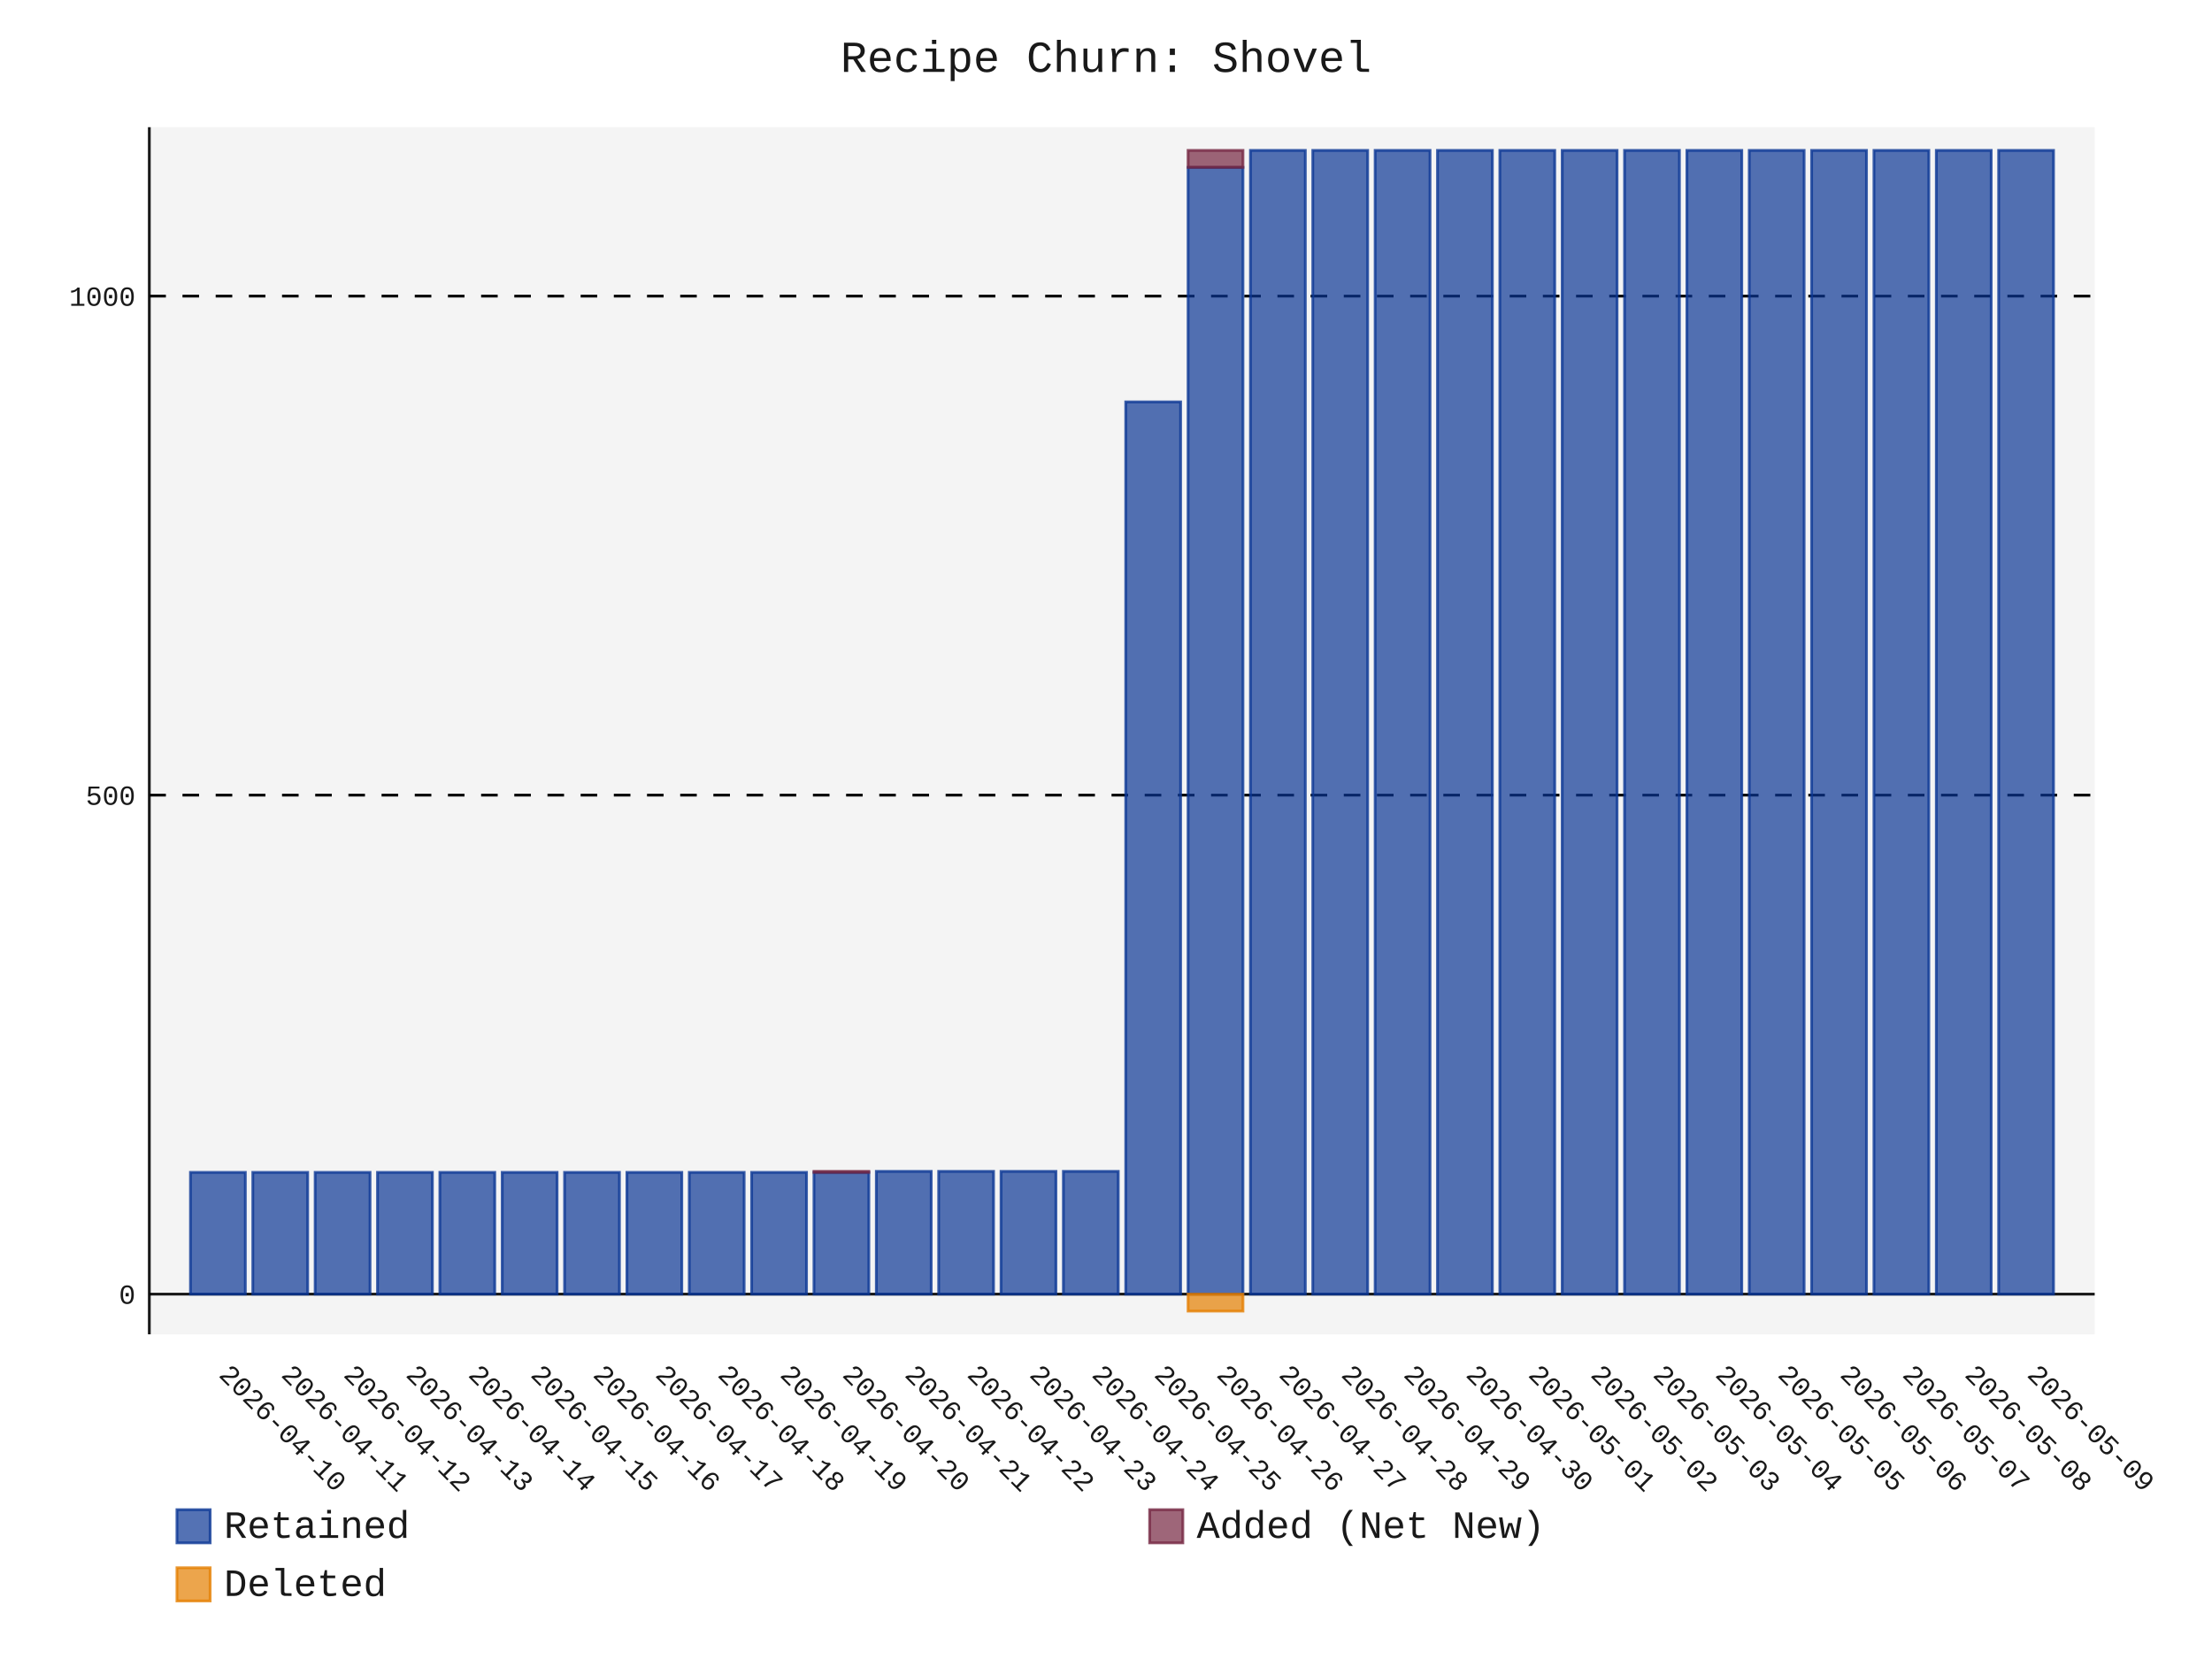
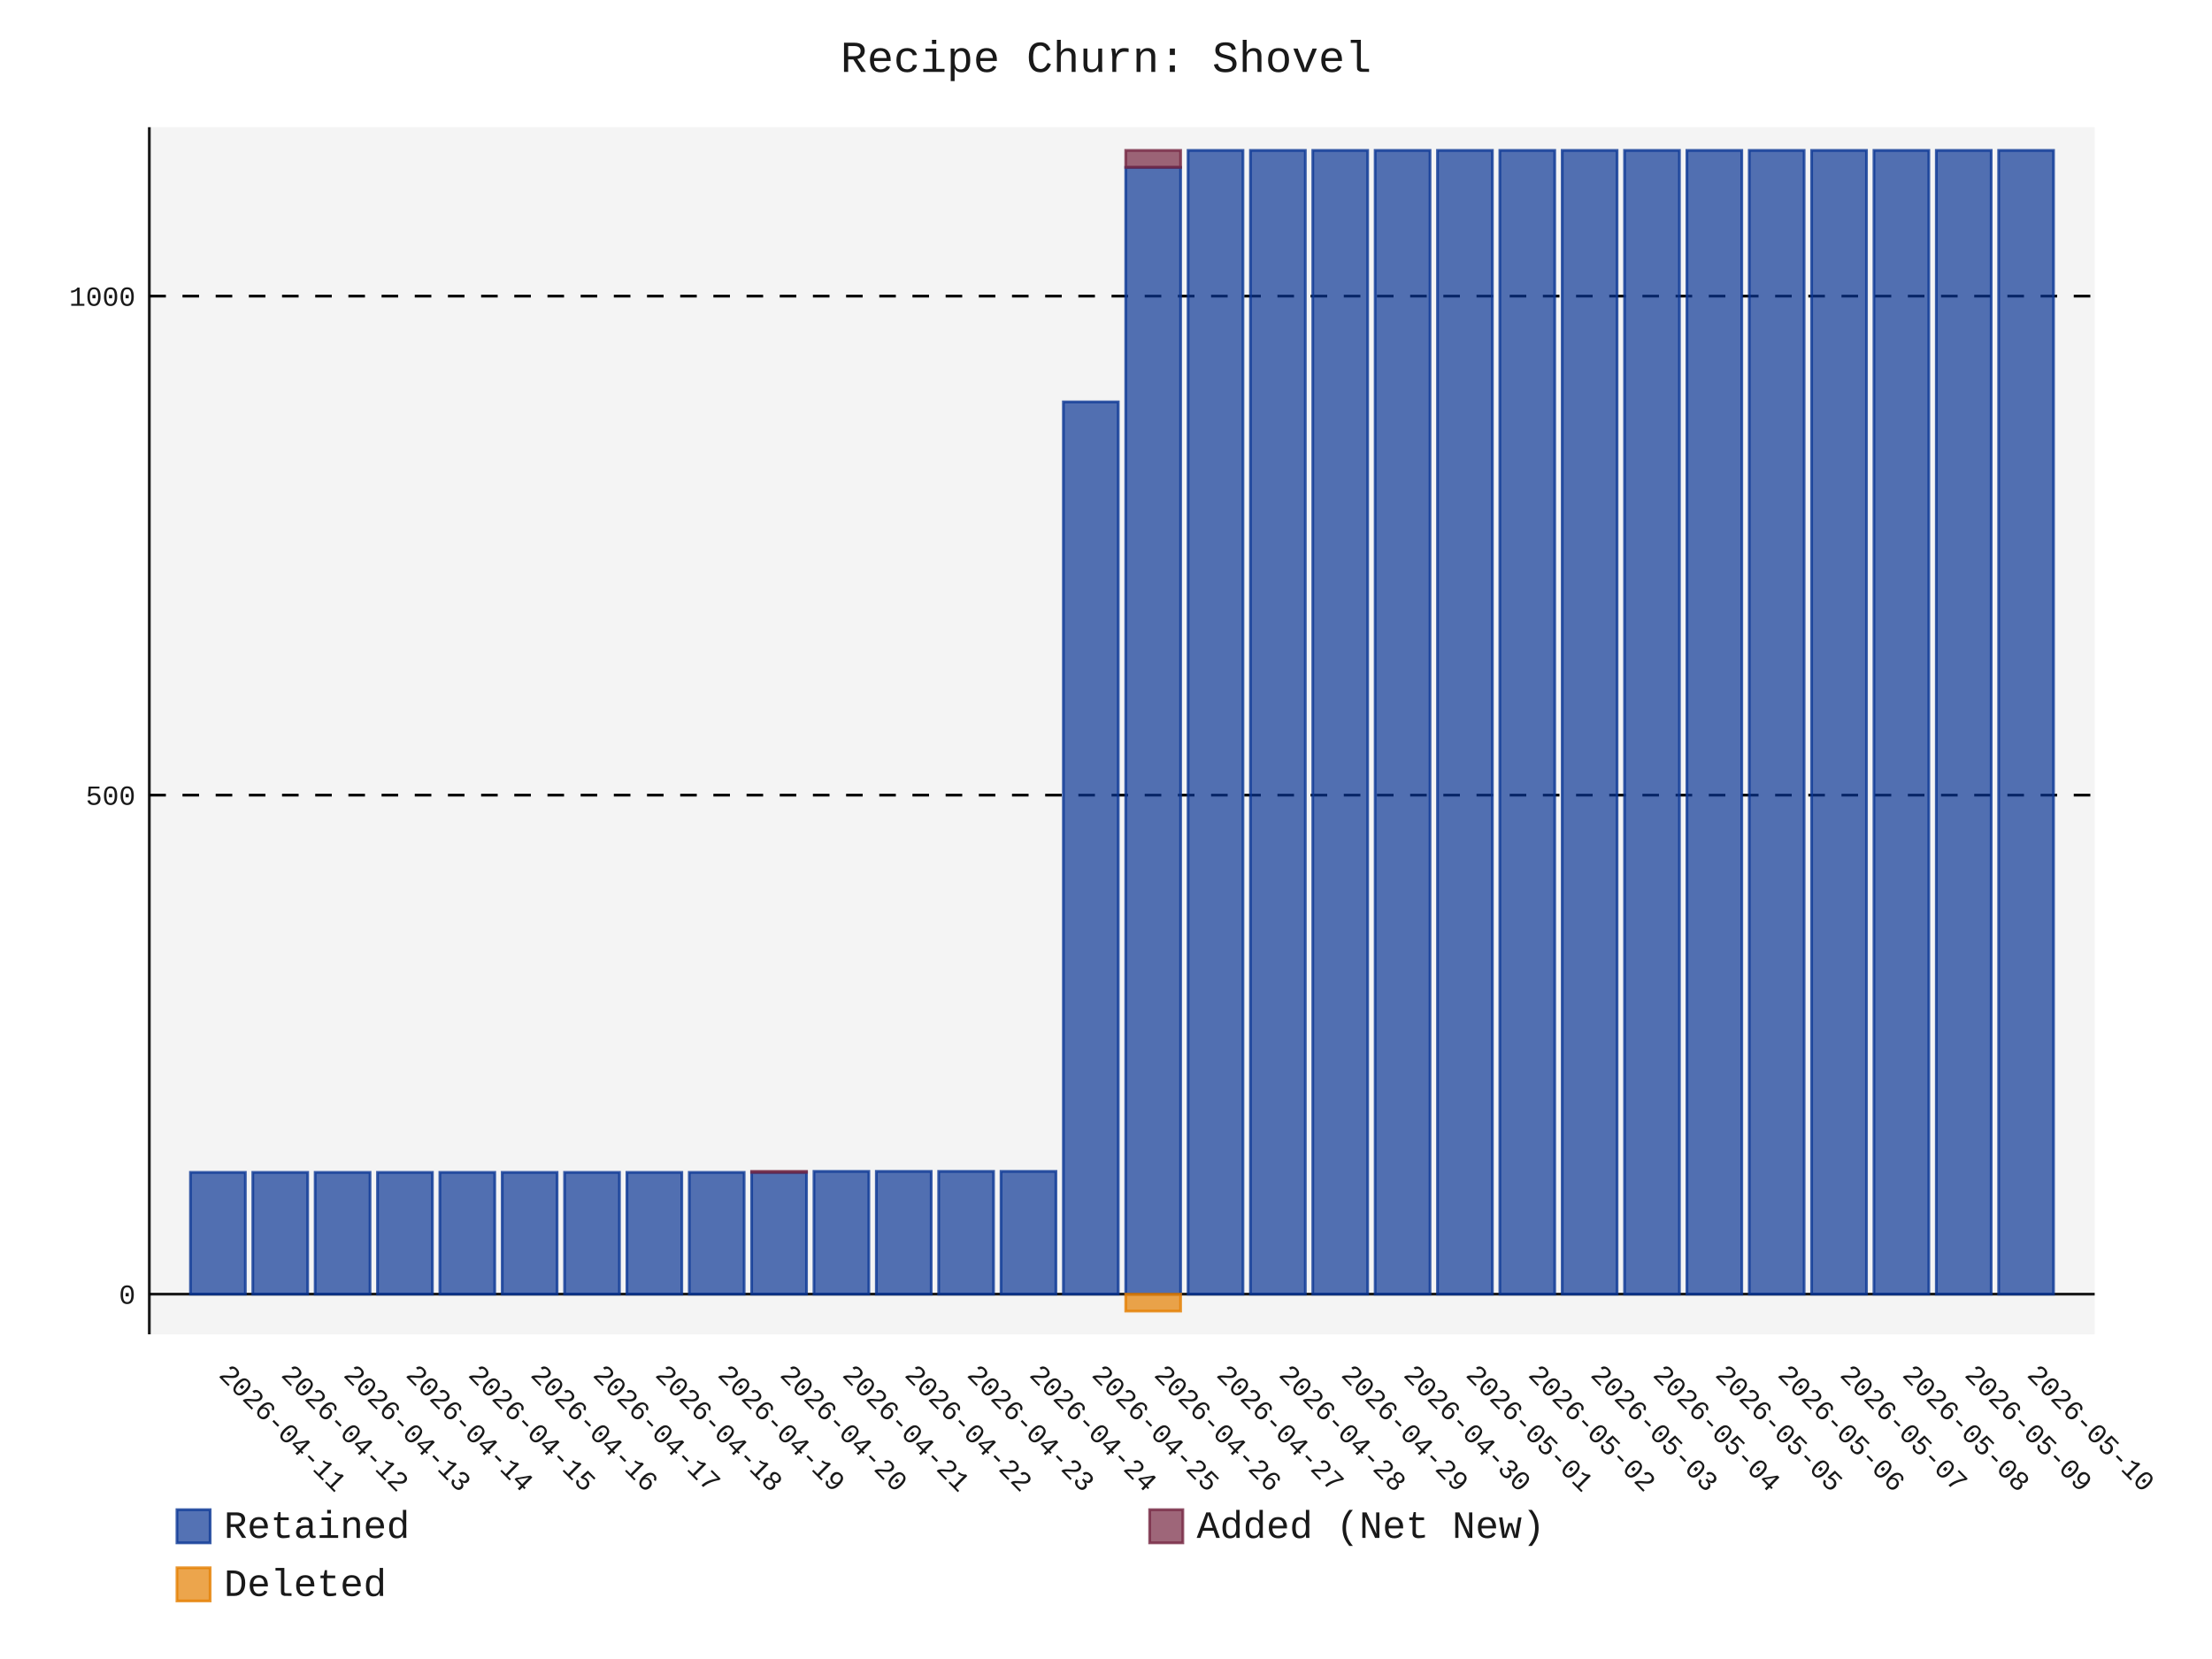
- <svg xmlns="http://www.w3.org/2000/svg" id="chart-bb827952-618d-4c9f-aaf7-d4722123cf32" class="pygal-chart" viewBox="0 0 800 600">
+ <svg xmlns="http://www.w3.org/2000/svg" id="chart-fcb46d63-51c8-44ca-84e9-166e6329cd29" class="pygal-chart" viewBox="0 0 800 600">
  <defs>
-     <style type="text/css">#chart-bb827952-618d-4c9f-aaf7-d4722123cf32{-webkit-user-select:none;-webkit-font-smoothing:antialiased;font-family:Consolas,"Liberation Mono",Menlo,Courier,monospace}#chart-bb827952-618d-4c9f-aaf7-d4722123cf32 .title{font-family:Consolas,"Liberation Mono",Menlo,Courier,monospace;font-size:16px}#chart-bb827952-618d-4c9f-aaf7-d4722123cf32 .legends .legend text{font-family:Consolas,"Liberation Mono",Menlo,Courier,monospace;font-size:14px}#chart-bb827952-618d-4c9f-aaf7-d4722123cf32 .axis text{font-family:Consolas,"Liberation Mono",Menlo,Courier,monospace;font-size:10px}#chart-bb827952-618d-4c9f-aaf7-d4722123cf32 .axis text.major{font-family:Consolas,"Liberation Mono",Menlo,Courier,monospace;font-size:10px}#chart-bb827952-618d-4c9f-aaf7-d4722123cf32 .text-overlay text.value{font-family:Consolas,"Liberation Mono",Menlo,Courier,monospace;font-size:16px}#chart-bb827952-618d-4c9f-aaf7-d4722123cf32 .text-overlay text.label{font-family:Consolas,"Liberation Mono",Menlo,Courier,monospace;font-size:10px}#chart-bb827952-618d-4c9f-aaf7-d4722123cf32 .tooltip{font-family:Consolas,"Liberation Mono",Menlo,Courier,monospace;font-size:14px}#chart-bb827952-618d-4c9f-aaf7-d4722123cf32 text.no_data{font-family:Consolas,"Liberation Mono",Menlo,Courier,monospace;font-size:64px}
- #chart-bb827952-618d-4c9f-aaf7-d4722123cf32{background-color:transparent}#chart-bb827952-618d-4c9f-aaf7-d4722123cf32 path,#chart-bb827952-618d-4c9f-aaf7-d4722123cf32 line,#chart-bb827952-618d-4c9f-aaf7-d4722123cf32 rect,#chart-bb827952-618d-4c9f-aaf7-d4722123cf32 circle{-webkit-transition:150ms;-moz-transition:150ms;transition:150ms}#chart-bb827952-618d-4c9f-aaf7-d4722123cf32 .graph &gt; .background{fill:transparent}#chart-bb827952-618d-4c9f-aaf7-d4722123cf32 .plot &gt; .background{fill:rgba(240,240,240,0.7)}#chart-bb827952-618d-4c9f-aaf7-d4722123cf32 .graph{fill:rgba(0,0,0,0.9)}#chart-bb827952-618d-4c9f-aaf7-d4722123cf32 text.no_data{fill:rgba(0,0,0,0.9)}#chart-bb827952-618d-4c9f-aaf7-d4722123cf32 .title{fill:rgba(0,0,0,0.9)}#chart-bb827952-618d-4c9f-aaf7-d4722123cf32 .legends .legend text{fill:rgba(0,0,0,0.9)}#chart-bb827952-618d-4c9f-aaf7-d4722123cf32 .legends .legend:hover text{fill:rgba(0,0,0,0.9)}#chart-bb827952-618d-4c9f-aaf7-d4722123cf32 .axis .line{stroke:rgba(0,0,0,0.9)}#chart-bb827952-618d-4c9f-aaf7-d4722123cf32 .axis .guide.line{stroke:rgba(0,0,0,0.5)}#chart-bb827952-618d-4c9f-aaf7-d4722123cf32 .axis .major.line{stroke:rgba(0,0,0,0.9)}#chart-bb827952-618d-4c9f-aaf7-d4722123cf32 .axis text.major{fill:rgba(0,0,0,0.9)}#chart-bb827952-618d-4c9f-aaf7-d4722123cf32 .axis.y .guides:hover .guide.line,#chart-bb827952-618d-4c9f-aaf7-d4722123cf32 .line-graph .axis.x .guides:hover .guide.line,#chart-bb827952-618d-4c9f-aaf7-d4722123cf32 .stackedline-graph .axis.x .guides:hover .guide.line,#chart-bb827952-618d-4c9f-aaf7-d4722123cf32 .xy-graph .axis.x .guides:hover .guide.line{stroke:rgba(0,0,0,0.9)}#chart-bb827952-618d-4c9f-aaf7-d4722123cf32 .axis .guides:hover text{fill:rgba(0,0,0,0.9)}#chart-bb827952-618d-4c9f-aaf7-d4722123cf32 .reactive{fill-opacity:.7;stroke-opacity:.8;stroke-width:1}#chart-bb827952-618d-4c9f-aaf7-d4722123cf32 .ci{stroke:rgba(0,0,0,0.9)}#chart-bb827952-618d-4c9f-aaf7-d4722123cf32 .reactive.active,#chart-bb827952-618d-4c9f-aaf7-d4722123cf32 .active .reactive{fill-opacity:.8;stroke-opacity:.9;stroke-width:4}#chart-bb827952-618d-4c9f-aaf7-d4722123cf32 .ci .reactive.active{stroke-width:1.5}#chart-bb827952-618d-4c9f-aaf7-d4722123cf32 .series text{fill:rgba(0,0,0,0.9)}#chart-bb827952-618d-4c9f-aaf7-d4722123cf32 .tooltip rect{fill:rgba(240,240,240,0.7);stroke:rgba(0,0,0,0.9);-webkit-transition:opacity 150ms;-moz-transition:opacity 150ms;transition:opacity 150ms}#chart-bb827952-618d-4c9f-aaf7-d4722123cf32 .tooltip .label{fill:rgba(0,0,0,0.9)}#chart-bb827952-618d-4c9f-aaf7-d4722123cf32 .tooltip .label{fill:rgba(0,0,0,0.9)}#chart-bb827952-618d-4c9f-aaf7-d4722123cf32 .tooltip .legend{font-size:.8em;fill:rgba(0,0,0,0.5)}#chart-bb827952-618d-4c9f-aaf7-d4722123cf32 .tooltip .x_label{font-size:.6em;fill:rgba(0,0,0,0.9)}#chart-bb827952-618d-4c9f-aaf7-d4722123cf32 .tooltip .xlink{font-size:.5em;text-decoration:underline}#chart-bb827952-618d-4c9f-aaf7-d4722123cf32 .tooltip .value{font-size:1.5em}#chart-bb827952-618d-4c9f-aaf7-d4722123cf32 .bound{font-size:.5em}#chart-bb827952-618d-4c9f-aaf7-d4722123cf32 .max-value{font-size:.75em;fill:rgba(0,0,0,0.5)}#chart-bb827952-618d-4c9f-aaf7-d4722123cf32 .map-element{fill:rgba(240,240,240,0.7);stroke:rgba(0,0,0,0.5) !important}#chart-bb827952-618d-4c9f-aaf7-d4722123cf32 .map-element .reactive{fill-opacity:inherit;stroke-opacity:inherit}#chart-bb827952-618d-4c9f-aaf7-d4722123cf32 .color-0,#chart-bb827952-618d-4c9f-aaf7-d4722123cf32 .color-0 a:visited{stroke:rgb(12,55,149);fill:rgb(12,55,149)}#chart-bb827952-618d-4c9f-aaf7-d4722123cf32 .color-1,#chart-bb827952-618d-4c9f-aaf7-d4722123cf32 .color-1 a:visited{stroke:rgb(117,38,65);fill:rgb(117,38,65)}#chart-bb827952-618d-4c9f-aaf7-d4722123cf32 .color-2,#chart-bb827952-618d-4c9f-aaf7-d4722123cf32 .color-2 a:visited{stroke:rgb(228,127,0);fill:rgb(228,127,0)}#chart-bb827952-618d-4c9f-aaf7-d4722123cf32 .text-overlay .color-0 text{fill:black}#chart-bb827952-618d-4c9f-aaf7-d4722123cf32 .text-overlay .color-1 text{fill:black}#chart-bb827952-618d-4c9f-aaf7-d4722123cf32 .text-overlay .color-2 text{fill:black}
- #chart-bb827952-618d-4c9f-aaf7-d4722123cf32 text.no_data{text-anchor:middle}#chart-bb827952-618d-4c9f-aaf7-d4722123cf32 .guide.line{fill:none}#chart-bb827952-618d-4c9f-aaf7-d4722123cf32 .centered{text-anchor:middle}#chart-bb827952-618d-4c9f-aaf7-d4722123cf32 .title{text-anchor:middle}#chart-bb827952-618d-4c9f-aaf7-d4722123cf32 .legends .legend text{fill-opacity:1}#chart-bb827952-618d-4c9f-aaf7-d4722123cf32 .axis.x text{text-anchor:middle}#chart-bb827952-618d-4c9f-aaf7-d4722123cf32 .axis.x:not(.web) text[transform]{text-anchor:start}#chart-bb827952-618d-4c9f-aaf7-d4722123cf32 .axis.x:not(.web) text[transform].backwards{text-anchor:end}#chart-bb827952-618d-4c9f-aaf7-d4722123cf32 .axis.y text{text-anchor:end}#chart-bb827952-618d-4c9f-aaf7-d4722123cf32 .axis.y text[transform].backwards{text-anchor:start}#chart-bb827952-618d-4c9f-aaf7-d4722123cf32 .axis.y2 text{text-anchor:start}#chart-bb827952-618d-4c9f-aaf7-d4722123cf32 .axis.y2 text[transform].backwards{text-anchor:end}#chart-bb827952-618d-4c9f-aaf7-d4722123cf32 .axis .guide.line{stroke-dasharray:4,4;stroke:black}#chart-bb827952-618d-4c9f-aaf7-d4722123cf32 .axis .major.guide.line{stroke-dasharray:6,6;stroke:black}#chart-bb827952-618d-4c9f-aaf7-d4722123cf32 .horizontal .axis.y .guide.line,#chart-bb827952-618d-4c9f-aaf7-d4722123cf32 .horizontal .axis.y2 .guide.line,#chart-bb827952-618d-4c9f-aaf7-d4722123cf32 .vertical .axis.x .guide.line{opacity:0}#chart-bb827952-618d-4c9f-aaf7-d4722123cf32 .horizontal .axis.always_show .guide.line,#chart-bb827952-618d-4c9f-aaf7-d4722123cf32 .vertical .axis.always_show .guide.line{opacity:1 !important}#chart-bb827952-618d-4c9f-aaf7-d4722123cf32 .axis.y .guides:hover .guide.line,#chart-bb827952-618d-4c9f-aaf7-d4722123cf32 .axis.y2 .guides:hover .guide.line,#chart-bb827952-618d-4c9f-aaf7-d4722123cf32 .axis.x .guides:hover .guide.line{opacity:1}#chart-bb827952-618d-4c9f-aaf7-d4722123cf32 .axis .guides:hover text{opacity:1}#chart-bb827952-618d-4c9f-aaf7-d4722123cf32 .nofill{fill:none}#chart-bb827952-618d-4c9f-aaf7-d4722123cf32 .subtle-fill{fill-opacity:.2}#chart-bb827952-618d-4c9f-aaf7-d4722123cf32 .dot{stroke-width:1px;fill-opacity:1;stroke-opacity:1}#chart-bb827952-618d-4c9f-aaf7-d4722123cf32 .dot.active{stroke-width:5px}#chart-bb827952-618d-4c9f-aaf7-d4722123cf32 .dot.negative{fill:transparent}#chart-bb827952-618d-4c9f-aaf7-d4722123cf32 text,#chart-bb827952-618d-4c9f-aaf7-d4722123cf32 tspan{stroke:none !important}#chart-bb827952-618d-4c9f-aaf7-d4722123cf32 .series text.active{opacity:1}#chart-bb827952-618d-4c9f-aaf7-d4722123cf32 .tooltip rect{fill-opacity:.95;stroke-width:.5}#chart-bb827952-618d-4c9f-aaf7-d4722123cf32 .tooltip text{fill-opacity:1}#chart-bb827952-618d-4c9f-aaf7-d4722123cf32 .showable{visibility:hidden}#chart-bb827952-618d-4c9f-aaf7-d4722123cf32 .showable.shown{visibility:visible}#chart-bb827952-618d-4c9f-aaf7-d4722123cf32 .gauge-background{fill:rgba(229,229,229,1);stroke:none}#chart-bb827952-618d-4c9f-aaf7-d4722123cf32 .bg-lines{stroke:transparent;stroke-width:2px}</style>
+     <style type="text/css">#chart-fcb46d63-51c8-44ca-84e9-166e6329cd29{-webkit-user-select:none;-webkit-font-smoothing:antialiased;font-family:Consolas,"Liberation Mono",Menlo,Courier,monospace}#chart-fcb46d63-51c8-44ca-84e9-166e6329cd29 .title{font-family:Consolas,"Liberation Mono",Menlo,Courier,monospace;font-size:16px}#chart-fcb46d63-51c8-44ca-84e9-166e6329cd29 .legends .legend text{font-family:Consolas,"Liberation Mono",Menlo,Courier,monospace;font-size:14px}#chart-fcb46d63-51c8-44ca-84e9-166e6329cd29 .axis text{font-family:Consolas,"Liberation Mono",Menlo,Courier,monospace;font-size:10px}#chart-fcb46d63-51c8-44ca-84e9-166e6329cd29 .axis text.major{font-family:Consolas,"Liberation Mono",Menlo,Courier,monospace;font-size:10px}#chart-fcb46d63-51c8-44ca-84e9-166e6329cd29 .text-overlay text.value{font-family:Consolas,"Liberation Mono",Menlo,Courier,monospace;font-size:16px}#chart-fcb46d63-51c8-44ca-84e9-166e6329cd29 .text-overlay text.label{font-family:Consolas,"Liberation Mono",Menlo,Courier,monospace;font-size:10px}#chart-fcb46d63-51c8-44ca-84e9-166e6329cd29 .tooltip{font-family:Consolas,"Liberation Mono",Menlo,Courier,monospace;font-size:14px}#chart-fcb46d63-51c8-44ca-84e9-166e6329cd29 text.no_data{font-family:Consolas,"Liberation Mono",Menlo,Courier,monospace;font-size:64px}
+ #chart-fcb46d63-51c8-44ca-84e9-166e6329cd29{background-color:transparent}#chart-fcb46d63-51c8-44ca-84e9-166e6329cd29 path,#chart-fcb46d63-51c8-44ca-84e9-166e6329cd29 line,#chart-fcb46d63-51c8-44ca-84e9-166e6329cd29 rect,#chart-fcb46d63-51c8-44ca-84e9-166e6329cd29 circle{-webkit-transition:150ms;-moz-transition:150ms;transition:150ms}#chart-fcb46d63-51c8-44ca-84e9-166e6329cd29 .graph &gt; .background{fill:transparent}#chart-fcb46d63-51c8-44ca-84e9-166e6329cd29 .plot &gt; .background{fill:rgba(240,240,240,0.7)}#chart-fcb46d63-51c8-44ca-84e9-166e6329cd29 .graph{fill:rgba(0,0,0,0.9)}#chart-fcb46d63-51c8-44ca-84e9-166e6329cd29 text.no_data{fill:rgba(0,0,0,0.9)}#chart-fcb46d63-51c8-44ca-84e9-166e6329cd29 .title{fill:rgba(0,0,0,0.9)}#chart-fcb46d63-51c8-44ca-84e9-166e6329cd29 .legends .legend text{fill:rgba(0,0,0,0.9)}#chart-fcb46d63-51c8-44ca-84e9-166e6329cd29 .legends .legend:hover text{fill:rgba(0,0,0,0.9)}#chart-fcb46d63-51c8-44ca-84e9-166e6329cd29 .axis .line{stroke:rgba(0,0,0,0.9)}#chart-fcb46d63-51c8-44ca-84e9-166e6329cd29 .axis .guide.line{stroke:rgba(0,0,0,0.5)}#chart-fcb46d63-51c8-44ca-84e9-166e6329cd29 .axis .major.line{stroke:rgba(0,0,0,0.9)}#chart-fcb46d63-51c8-44ca-84e9-166e6329cd29 .axis text.major{fill:rgba(0,0,0,0.9)}#chart-fcb46d63-51c8-44ca-84e9-166e6329cd29 .axis.y .guides:hover .guide.line,#chart-fcb46d63-51c8-44ca-84e9-166e6329cd29 .line-graph .axis.x .guides:hover .guide.line,#chart-fcb46d63-51c8-44ca-84e9-166e6329cd29 .stackedline-graph .axis.x .guides:hover .guide.line,#chart-fcb46d63-51c8-44ca-84e9-166e6329cd29 .xy-graph .axis.x .guides:hover .guide.line{stroke:rgba(0,0,0,0.9)}#chart-fcb46d63-51c8-44ca-84e9-166e6329cd29 .axis .guides:hover text{fill:rgba(0,0,0,0.9)}#chart-fcb46d63-51c8-44ca-84e9-166e6329cd29 .reactive{fill-opacity:.7;stroke-opacity:.8;stroke-width:1}#chart-fcb46d63-51c8-44ca-84e9-166e6329cd29 .ci{stroke:rgba(0,0,0,0.9)}#chart-fcb46d63-51c8-44ca-84e9-166e6329cd29 .reactive.active,#chart-fcb46d63-51c8-44ca-84e9-166e6329cd29 .active .reactive{fill-opacity:.8;stroke-opacity:.9;stroke-width:4}#chart-fcb46d63-51c8-44ca-84e9-166e6329cd29 .ci .reactive.active{stroke-width:1.5}#chart-fcb46d63-51c8-44ca-84e9-166e6329cd29 .series text{fill:rgba(0,0,0,0.9)}#chart-fcb46d63-51c8-44ca-84e9-166e6329cd29 .tooltip rect{fill:rgba(240,240,240,0.7);stroke:rgba(0,0,0,0.9);-webkit-transition:opacity 150ms;-moz-transition:opacity 150ms;transition:opacity 150ms}#chart-fcb46d63-51c8-44ca-84e9-166e6329cd29 .tooltip .label{fill:rgba(0,0,0,0.9)}#chart-fcb46d63-51c8-44ca-84e9-166e6329cd29 .tooltip .label{fill:rgba(0,0,0,0.9)}#chart-fcb46d63-51c8-44ca-84e9-166e6329cd29 .tooltip .legend{font-size:.8em;fill:rgba(0,0,0,0.5)}#chart-fcb46d63-51c8-44ca-84e9-166e6329cd29 .tooltip .x_label{font-size:.6em;fill:rgba(0,0,0,0.9)}#chart-fcb46d63-51c8-44ca-84e9-166e6329cd29 .tooltip .xlink{font-size:.5em;text-decoration:underline}#chart-fcb46d63-51c8-44ca-84e9-166e6329cd29 .tooltip .value{font-size:1.5em}#chart-fcb46d63-51c8-44ca-84e9-166e6329cd29 .bound{font-size:.5em}#chart-fcb46d63-51c8-44ca-84e9-166e6329cd29 .max-value{font-size:.75em;fill:rgba(0,0,0,0.5)}#chart-fcb46d63-51c8-44ca-84e9-166e6329cd29 .map-element{fill:rgba(240,240,240,0.7);stroke:rgba(0,0,0,0.5) !important}#chart-fcb46d63-51c8-44ca-84e9-166e6329cd29 .map-element .reactive{fill-opacity:inherit;stroke-opacity:inherit}#chart-fcb46d63-51c8-44ca-84e9-166e6329cd29 .color-0,#chart-fcb46d63-51c8-44ca-84e9-166e6329cd29 .color-0 a:visited{stroke:rgb(12,55,149);fill:rgb(12,55,149)}#chart-fcb46d63-51c8-44ca-84e9-166e6329cd29 .color-1,#chart-fcb46d63-51c8-44ca-84e9-166e6329cd29 .color-1 a:visited{stroke:rgb(117,38,65);fill:rgb(117,38,65)}#chart-fcb46d63-51c8-44ca-84e9-166e6329cd29 .color-2,#chart-fcb46d63-51c8-44ca-84e9-166e6329cd29 .color-2 a:visited{stroke:rgb(228,127,0);fill:rgb(228,127,0)}#chart-fcb46d63-51c8-44ca-84e9-166e6329cd29 .text-overlay .color-0 text{fill:black}#chart-fcb46d63-51c8-44ca-84e9-166e6329cd29 .text-overlay .color-1 text{fill:black}#chart-fcb46d63-51c8-44ca-84e9-166e6329cd29 .text-overlay .color-2 text{fill:black}
+ #chart-fcb46d63-51c8-44ca-84e9-166e6329cd29 text.no_data{text-anchor:middle}#chart-fcb46d63-51c8-44ca-84e9-166e6329cd29 .guide.line{fill:none}#chart-fcb46d63-51c8-44ca-84e9-166e6329cd29 .centered{text-anchor:middle}#chart-fcb46d63-51c8-44ca-84e9-166e6329cd29 .title{text-anchor:middle}#chart-fcb46d63-51c8-44ca-84e9-166e6329cd29 .legends .legend text{fill-opacity:1}#chart-fcb46d63-51c8-44ca-84e9-166e6329cd29 .axis.x text{text-anchor:middle}#chart-fcb46d63-51c8-44ca-84e9-166e6329cd29 .axis.x:not(.web) text[transform]{text-anchor:start}#chart-fcb46d63-51c8-44ca-84e9-166e6329cd29 .axis.x:not(.web) text[transform].backwards{text-anchor:end}#chart-fcb46d63-51c8-44ca-84e9-166e6329cd29 .axis.y text{text-anchor:end}#chart-fcb46d63-51c8-44ca-84e9-166e6329cd29 .axis.y text[transform].backwards{text-anchor:start}#chart-fcb46d63-51c8-44ca-84e9-166e6329cd29 .axis.y2 text{text-anchor:start}#chart-fcb46d63-51c8-44ca-84e9-166e6329cd29 .axis.y2 text[transform].backwards{text-anchor:end}#chart-fcb46d63-51c8-44ca-84e9-166e6329cd29 .axis .guide.line{stroke-dasharray:4,4;stroke:black}#chart-fcb46d63-51c8-44ca-84e9-166e6329cd29 .axis .major.guide.line{stroke-dasharray:6,6;stroke:black}#chart-fcb46d63-51c8-44ca-84e9-166e6329cd29 .horizontal .axis.y .guide.line,#chart-fcb46d63-51c8-44ca-84e9-166e6329cd29 .horizontal .axis.y2 .guide.line,#chart-fcb46d63-51c8-44ca-84e9-166e6329cd29 .vertical .axis.x .guide.line{opacity:0}#chart-fcb46d63-51c8-44ca-84e9-166e6329cd29 .horizontal .axis.always_show .guide.line,#chart-fcb46d63-51c8-44ca-84e9-166e6329cd29 .vertical .axis.always_show .guide.line{opacity:1 !important}#chart-fcb46d63-51c8-44ca-84e9-166e6329cd29 .axis.y .guides:hover .guide.line,#chart-fcb46d63-51c8-44ca-84e9-166e6329cd29 .axis.y2 .guides:hover .guide.line,#chart-fcb46d63-51c8-44ca-84e9-166e6329cd29 .axis.x .guides:hover .guide.line{opacity:1}#chart-fcb46d63-51c8-44ca-84e9-166e6329cd29 .axis .guides:hover text{opacity:1}#chart-fcb46d63-51c8-44ca-84e9-166e6329cd29 .nofill{fill:none}#chart-fcb46d63-51c8-44ca-84e9-166e6329cd29 .subtle-fill{fill-opacity:.2}#chart-fcb46d63-51c8-44ca-84e9-166e6329cd29 .dot{stroke-width:1px;fill-opacity:1;stroke-opacity:1}#chart-fcb46d63-51c8-44ca-84e9-166e6329cd29 .dot.active{stroke-width:5px}#chart-fcb46d63-51c8-44ca-84e9-166e6329cd29 .dot.negative{fill:transparent}#chart-fcb46d63-51c8-44ca-84e9-166e6329cd29 text,#chart-fcb46d63-51c8-44ca-84e9-166e6329cd29 tspan{stroke:none !important}#chart-fcb46d63-51c8-44ca-84e9-166e6329cd29 .series text.active{opacity:1}#chart-fcb46d63-51c8-44ca-84e9-166e6329cd29 .tooltip rect{fill-opacity:.95;stroke-width:.5}#chart-fcb46d63-51c8-44ca-84e9-166e6329cd29 .tooltip text{fill-opacity:1}#chart-fcb46d63-51c8-44ca-84e9-166e6329cd29 .showable{visibility:hidden}#chart-fcb46d63-51c8-44ca-84e9-166e6329cd29 .showable.shown{visibility:visible}#chart-fcb46d63-51c8-44ca-84e9-166e6329cd29 .gauge-background{fill:rgba(229,229,229,1);stroke:none}#chart-fcb46d63-51c8-44ca-84e9-166e6329cd29 .bg-lines{stroke:transparent;stroke-width:2px}</style>
  </defs>
  <g class="graph stackedbar-graph vertical">
    <rect x="0" y="0" width="800" height="600" class="background" />
    <g transform="translate(54, 46)" class="plot">
      <rect x="0" y="0" width="703.574" height="436.574" class="background" />
      <g class="axis y always_show">
        <g class="guides">
          <path d="M0 422.042 h703.574" class="axis major line" />
          <text x="-5" y="425.542" class="major">0</text>
        </g>
        <g class="guides">
          <path d="M0 241.568 h703.574" class="major guide line" />
          <text x="-5" y="245.068" class="major">500</text>
        </g>
        <g class="guides">
          <path d="M0 61.094 h703.574" class="major guide line" />
          <text x="-5" y="64.594" class="major">1000</text>
        </g>
      </g>
      <g class="axis x">
        <path d="M0 0 v436.574" class="line" />
        <g class="guides">
          <path d="M24.805 0 v436.574" class="guide line" />
-           <text x="24.805" y="451.574" class="" transform="rotate(45 24.80548 451.5736)">2026-04-10</text>
+           <text x="24.805" y="451.574" class="" transform="rotate(45 24.80548 451.5736)">2026-04-11</text>
        </g>
        <g class="guides">
          <path d="M47.356 0 v436.574" class="guide line" />
-           <text x="47.356" y="451.574" class="" transform="rotate(45 47.35592 451.5736)">2026-04-11</text>
+           <text x="47.356" y="451.574" class="" transform="rotate(45 47.35592 451.5736)">2026-04-12</text>
        </g>
        <g class="guides">
          <path d="M69.906 0 v436.574" class="guide line" />
-           <text x="69.906" y="451.574" class="" transform="rotate(45 69.90635 451.5736)">2026-04-12</text>
+           <text x="69.906" y="451.574" class="" transform="rotate(45 69.90635 451.5736)">2026-04-13</text>
        </g>
        <g class="guides">
          <path d="M92.457 0 v436.574" class="guide line" />
-           <text x="92.457" y="451.574" class="" transform="rotate(45 92.45679 451.5736)">2026-04-13</text>
+           <text x="92.457" y="451.574" class="" transform="rotate(45 92.45679 451.5736)">2026-04-14</text>
        </g>
        <g class="guides">
          <path d="M115.007 0 v436.574" class="guide line" />
-           <text x="115.007" y="451.574" class="" transform="rotate(45 115.0072 451.5736)">2026-04-14</text>
+           <text x="115.007" y="451.574" class="" transform="rotate(45 115.0072 451.5736)">2026-04-15</text>
        </g>
        <g class="guides">
          <path d="M137.558 0 v436.574" class="guide line" />
-           <text x="137.558" y="451.574" class="" transform="rotate(45 137.5577 451.5736)">2026-04-15</text>
+           <text x="137.558" y="451.574" class="" transform="rotate(45 137.5577 451.5736)">2026-04-16</text>
        </g>
        <g class="guides">
          <path d="M160.108 0 v436.574" class="guide line" />
-           <text x="160.108" y="451.574" class="" transform="rotate(45 160.1081 451.5736)">2026-04-16</text>
+           <text x="160.108" y="451.574" class="" transform="rotate(45 160.1081 451.5736)">2026-04-17</text>
        </g>
        <g class="guides">
          <path d="M182.659 0 v436.574" class="guide line" />
-           <text x="182.659" y="451.574" class="" transform="rotate(45 182.6585 451.5736)">2026-04-17</text>
+           <text x="182.659" y="451.574" class="" transform="rotate(45 182.6585 451.5736)">2026-04-18</text>
        </g>
        <g class="guides">
          <path d="M205.209 0 v436.574" class="guide line" />
-           <text x="205.209" y="451.574" class="" transform="rotate(45 205.209 451.5736)">2026-04-18</text>
+           <text x="205.209" y="451.574" class="" transform="rotate(45 205.209 451.5736)">2026-04-19</text>
        </g>
        <g class="guides">
          <path d="M227.759 0 v436.574" class="guide line" />
-           <text x="227.759" y="451.574" class="" transform="rotate(45 227.7594 451.5736)">2026-04-19</text>
+           <text x="227.759" y="451.574" class="" transform="rotate(45 227.7594 451.5736)">2026-04-20</text>
        </g>
        <g class="guides">
          <path d="M250.31 0 v436.574" class="guide line" />
-           <text x="250.31" y="451.574" class="" transform="rotate(45 250.3098 451.5736)">2026-04-20</text>
+           <text x="250.31" y="451.574" class="" transform="rotate(45 250.3098 451.5736)">2026-04-21</text>
        </g>
        <g class="guides">
          <path d="M272.86 0 v436.574" class="guide line" />
-           <text x="272.86" y="451.574" class="" transform="rotate(45 272.8603 451.5736)">2026-04-21</text>
+           <text x="272.86" y="451.574" class="" transform="rotate(45 272.8603 451.5736)">2026-04-22</text>
        </g>
        <g class="guides">
          <path d="M295.411 0 v436.574" class="guide line" />
-           <text x="295.411" y="451.574" class="" transform="rotate(45 295.4107 451.5736)">2026-04-22</text>
+           <text x="295.411" y="451.574" class="" transform="rotate(45 295.4107 451.5736)">2026-04-23</text>
        </g>
        <g class="guides">
          <path d="M317.961 0 v436.574" class="guide line" />
-           <text x="317.961" y="451.574" class="" transform="rotate(45 317.9611 451.5736)">2026-04-23</text>
+           <text x="317.961" y="451.574" class="" transform="rotate(45 317.9611 451.5736)">2026-04-24</text>
        </g>
        <g class="guides">
          <path d="M340.512 0 v436.574" class="guide line" />
-           <text x="340.512" y="451.574" class="" transform="rotate(45 340.5116 451.5736)">2026-04-24</text>
+           <text x="340.512" y="451.574" class="" transform="rotate(45 340.5116 451.5736)">2026-04-25</text>
        </g>
        <g class="guides">
          <path d="M363.062 0 v436.574" class="guide line" />
-           <text x="363.062" y="451.574" class="" transform="rotate(45 363.062 451.5736)">2026-04-25</text>
+           <text x="363.062" y="451.574" class="" transform="rotate(45 363.062 451.5736)">2026-04-26</text>
        </g>
        <g class="guides">
          <path d="M385.612 0 v436.574" class="guide line" />
-           <text x="385.612" y="451.574" class="" transform="rotate(45 385.6125 451.5736)">2026-04-26</text>
+           <text x="385.612" y="451.574" class="" transform="rotate(45 385.6125 451.5736)">2026-04-27</text>
        </g>
        <g class="guides">
          <path d="M408.163 0 v436.574" class="guide line" />
-           <text x="408.163" y="451.574" class="" transform="rotate(45 408.1629 451.5736)">2026-04-27</text>
+           <text x="408.163" y="451.574" class="" transform="rotate(45 408.1629 451.5736)">2026-04-28</text>
        </g>
        <g class="guides">
          <path d="M430.713 0 v436.574" class="guide line" />
-           <text x="430.713" y="451.574" class="" transform="rotate(45 430.7133 451.5736)">2026-04-28</text>
+           <text x="430.713" y="451.574" class="" transform="rotate(45 430.7133 451.5736)">2026-04-29</text>
        </g>
        <g class="guides">
          <path d="M453.264 0 v436.574" class="guide line" />
-           <text x="453.264" y="451.574" class="" transform="rotate(45 453.2638 451.5736)">2026-04-29</text>
+           <text x="453.264" y="451.574" class="" transform="rotate(45 453.2638 451.5736)">2026-04-30</text>
        </g>
        <g class="guides">
          <path d="M475.814 0 v436.574" class="guide line" />
-           <text x="475.814" y="451.574" class="" transform="rotate(45 475.8142 451.5736)">2026-04-30</text>
+           <text x="475.814" y="451.574" class="" transform="rotate(45 475.8142 451.5736)">2026-05-01</text>
        </g>
        <g class="guides">
          <path d="M498.365 0 v436.574" class="guide line" />
-           <text x="498.365" y="451.574" class="" transform="rotate(45 498.3646 451.5736)">2026-05-01</text>
+           <text x="498.365" y="451.574" class="" transform="rotate(45 498.3646 451.5736)">2026-05-02</text>
        </g>
        <g class="guides">
          <path d="M520.915 0 v436.574" class="guide line" />
-           <text x="520.915" y="451.574" class="" transform="rotate(45 520.9151 451.5736)">2026-05-02</text>
+           <text x="520.915" y="451.574" class="" transform="rotate(45 520.9151 451.5736)">2026-05-03</text>
        </g>
        <g class="guides">
          <path d="M543.466 0 v436.574" class="guide line" />
-           <text x="543.465" y="451.574" class="" transform="rotate(45 543.4655 451.5736)">2026-05-03</text>
+           <text x="543.465" y="451.574" class="" transform="rotate(45 543.4655 451.5736)">2026-05-04</text>
        </g>
        <g class="guides">
          <path d="M566.016 0 v436.574" class="guide line" />
-           <text x="566.016" y="451.574" class="" transform="rotate(45 566.0159 451.5736)">2026-05-04</text>
+           <text x="566.016" y="451.574" class="" transform="rotate(45 566.0159 451.5736)">2026-05-05</text>
        </g>
        <g class="guides">
          <path d="M588.566 0 v436.574" class="guide line" />
-           <text x="588.566" y="451.574" class="" transform="rotate(45 588.5664 451.5736)">2026-05-05</text>
+           <text x="588.566" y="451.574" class="" transform="rotate(45 588.5664 451.5736)">2026-05-06</text>
        </g>
        <g class="guides">
          <path d="M611.117 0 v436.574" class="guide line" />
-           <text x="611.117" y="451.574" class="" transform="rotate(45 611.1168 451.5736)">2026-05-06</text>
+           <text x="611.117" y="451.574" class="" transform="rotate(45 611.1168 451.5736)">2026-05-07</text>
        </g>
        <g class="guides">
          <path d="M633.667 0 v436.574" class="guide line" />
-           <text x="633.667" y="451.574" class="" transform="rotate(45 633.6672 451.5736)">2026-05-07</text>
+           <text x="633.667" y="451.574" class="" transform="rotate(45 633.6672 451.5736)">2026-05-08</text>
        </g>
        <g class="guides">
          <path d="M656.218 0 v436.574" class="guide line" />
-           <text x="656.218" y="451.574" class="" transform="rotate(45 656.2177 451.5736)">2026-05-08</text>
+           <text x="656.218" y="451.574" class="" transform="rotate(45 656.2177 451.5736)">2026-05-09</text>
        </g>
        <g class="guides">
          <path d="M678.768 0 v436.574" class="guide line" />
-           <text x="678.768" y="451.574" class="" transform="rotate(45 678.7681 451.5736)">2026-05-09</text>
+           <text x="678.768" y="451.574" class="" transform="rotate(45 678.7681 451.5736)">2026-05-10</text>
        </g>
      </g>
      <g class="series serie-0 color-0">
        <g class="bars">
          <g class="bar">
            <rect x="14.883" y="378.006" rx="0" ry="0" width="19.844" height="44.036" class="rect reactive tooltip-trigger" />
          </g>
          <g class="bar">
            <rect x="37.434" y="378.006" rx="0" ry="0" width="19.844" height="44.036" class="rect reactive tooltip-trigger" />
          </g>
          <g class="bar">
            <rect x="59.984" y="378.006" rx="0" ry="0" width="19.844" height="44.036" class="rect reactive tooltip-trigger" />
          </g>
          <g class="bar">
            <rect x="82.535" y="378.006" rx="0" ry="0" width="19.844" height="44.036" class="rect reactive tooltip-trigger" />
          </g>
          <g class="bar">
            <rect x="105.085" y="378.006" rx="0" ry="0" width="19.844" height="44.036" class="rect reactive tooltip-trigger" />
          </g>
          <g class="bar">
            <rect x="127.635" y="378.006" rx="0" ry="0" width="19.844" height="44.036" class="rect reactive tooltip-trigger" />
          </g>
          <g class="bar">
            <rect x="150.186" y="378.006" rx="0" ry="0" width="19.844" height="44.036" class="rect reactive tooltip-trigger" />
          </g>
          <g class="bar">
            <rect x="172.736" y="378.006" rx="0" ry="0" width="19.844" height="44.036" class="rect reactive tooltip-trigger" />
          </g>
          <g class="bar">
            <rect x="195.287" y="378.006" rx="0" ry="0" width="19.844" height="44.036" class="rect reactive tooltip-trigger" />
          </g>
          <g class="bar">
            <rect x="217.837" y="378.006" rx="0" ry="0" width="19.844" height="44.036" class="rect reactive tooltip-trigger" />
          </g>
          <g class="bar">
-             <rect x="240.388" y="378.006" rx="0" ry="0" width="19.844" height="44.036" class="rect reactive tooltip-trigger" />
+             <rect x="240.388" y="377.645" rx="0" ry="0" width="19.844" height="44.397" class="rect reactive tooltip-trigger" />
          </g>
          <g class="bar">
            <rect x="262.938" y="377.645" rx="0" ry="0" width="19.844" height="44.397" class="rect reactive tooltip-trigger" />
          </g>
          <g class="bar">
            <rect x="285.489" y="377.645" rx="0" ry="0" width="19.844" height="44.397" class="rect reactive tooltip-trigger" />
          </g>
          <g class="bar">
            <rect x="308.039" y="377.645" rx="0" ry="0" width="19.844" height="44.397" class="rect reactive tooltip-trigger" />
          </g>
          <g class="bar">
-             <rect x="330.589" y="377.645" rx="0" ry="0" width="19.844" height="44.397" class="rect reactive tooltip-trigger" />
-           </g>
-           <g class="bar">
-             <rect x="353.14" y="99.354" rx="0" ry="0" width="19.844" height="322.687" class="rect reactive tooltip-trigger" />
-           </g>
-           <g class="bar">
-             <rect x="375.69" y="14.532" rx="0" ry="0" width="19.844" height="407.51" class="rect reactive tooltip-trigger" />
+             <rect x="330.589" y="99.354" rx="0" ry="0" width="19.844" height="322.687" class="rect reactive tooltip-trigger" />
+           </g>
+           <g class="bar">
+             <rect x="353.14" y="14.532" rx="0" ry="0" width="19.844" height="407.51" class="rect reactive tooltip-trigger" />
+           </g>
+           <g class="bar">
+             <rect x="375.69" y="8.396" rx="0" ry="0" width="19.844" height="413.646" class="rect reactive tooltip-trigger" />
          </g>
          <g class="bar">
            <rect x="398.241" y="8.396" rx="0" ry="0" width="19.844" height="413.646" class="rect reactive tooltip-trigger" />
          </g>
          <g class="bar">
            <rect x="420.791" y="8.396" rx="0" ry="0" width="19.844" height="413.646" class="rect reactive tooltip-trigger" />
          </g>
          <g class="bar">
            <rect x="443.342" y="8.396" rx="0" ry="0" width="19.844" height="413.646" class="rect reactive tooltip-trigger" />
          </g>
          <g class="bar">
            <rect x="465.892" y="8.396" rx="0" ry="0" width="19.844" height="413.646" class="rect reactive tooltip-trigger" />
          </g>
          <g class="bar">
            <rect x="488.442" y="8.396" rx="0" ry="0" width="19.844" height="413.646" class="rect reactive tooltip-trigger" />
          </g>
          <g class="bar">
            <rect x="510.993" y="8.396" rx="0" ry="0" width="19.844" height="413.646" class="rect reactive tooltip-trigger" />
          </g>
          <g class="bar">
            <rect x="533.543" y="8.396" rx="0" ry="0" width="19.844" height="413.646" class="rect reactive tooltip-trigger" />
          </g>
          <g class="bar">
            <rect x="556.094" y="8.396" rx="0" ry="0" width="19.844" height="413.646" class="rect reactive tooltip-trigger" />
          </g>
          <g class="bar">
            <rect x="578.644" y="8.396" rx="0" ry="0" width="19.844" height="413.646" class="rect reactive tooltip-trigger" />
          </g>
          <g class="bar">
            <rect x="601.195" y="8.396" rx="0" ry="0" width="19.844" height="413.646" class="rect reactive tooltip-trigger" />
          </g>
          <g class="bar">
            <rect x="623.745" y="8.396" rx="0" ry="0" width="19.844" height="413.646" class="rect reactive tooltip-trigger" />
          </g>
          <g class="bar">
            <rect x="646.295" y="8.396" rx="0" ry="0" width="19.844" height="413.646" class="rect reactive tooltip-trigger" />
          </g>
          <g class="bar">
            <rect x="668.846" y="8.396" rx="0" ry="0" width="19.844" height="413.646" class="rect reactive tooltip-trigger" />
          </g>
        </g>
      </g>
      <g class="series serie-1 color-1">
        <g class="bars">
          <g class="bar">
            <rect x="14.883" y="378.006" rx="0" ry="0" width="19.844" height="0.0" class="rect reactive tooltip-trigger" />
          </g>
          <g class="bar">
            <rect x="37.434" y="378.006" rx="0" ry="0" width="19.844" height="0.0" class="rect reactive tooltip-trigger" />
          </g>
          <g class="bar">
            <rect x="59.984" y="378.006" rx="0" ry="0" width="19.844" height="0.0" class="rect reactive tooltip-trigger" />
          </g>
          <g class="bar">
            <rect x="82.535" y="378.006" rx="0" ry="0" width="19.844" height="0.0" class="rect reactive tooltip-trigger" />
          </g>
          <g class="bar">
            <rect x="105.085" y="378.006" rx="0" ry="0" width="19.844" height="0.0" class="rect reactive tooltip-trigger" />
          </g>
          <g class="bar">
            <rect x="127.635" y="378.006" rx="0" ry="0" width="19.844" height="0.0" class="rect reactive tooltip-trigger" />
          </g>
          <g class="bar">
            <rect x="150.186" y="378.006" rx="0" ry="0" width="19.844" height="0.0" class="rect reactive tooltip-trigger" />
          </g>
          <g class="bar">
            <rect x="172.736" y="378.006" rx="0" ry="0" width="19.844" height="0.0" class="rect reactive tooltip-trigger" />
          </g>
          <g class="bar">
            <rect x="195.287" y="378.006" rx="0" ry="0" width="19.844" height="0.0" class="rect reactive tooltip-trigger" />
          </g>
          <g class="bar">
-             <rect x="217.837" y="378.006" rx="0" ry="0" width="19.844" height="0.0" class="rect reactive tooltip-trigger" />
-           </g>
-           <g class="bar">
-             <rect x="240.388" y="377.645" rx="0" ry="0" width="19.844" height="0.361" class="rect reactive tooltip-trigger" />
+             <rect x="217.837" y="377.645" rx="0" ry="0" width="19.844" height="0.361" class="rect reactive tooltip-trigger" />
+           </g>
+           <g class="bar">
+             <rect x="240.388" y="377.645" rx="0" ry="0" width="19.844" height="0.0" class="rect reactive tooltip-trigger" />
          </g>
          <g class="bar">
            <rect x="262.938" y="377.645" rx="0" ry="0" width="19.844" height="0.0" class="rect reactive tooltip-trigger" />
          </g>
          <g class="bar">
            <rect x="285.489" y="377.645" rx="0" ry="0" width="19.844" height="0.0" class="rect reactive tooltip-trigger" />
          </g>
          <g class="bar">
            <rect x="308.039" y="377.645" rx="0" ry="0" width="19.844" height="0.0" class="rect reactive tooltip-trigger" />
          </g>
          <g class="bar">
-             <rect x="330.589" y="377.645" rx="0" ry="0" width="19.844" height="0.0" class="rect reactive tooltip-trigger" />
-           </g>
-           <g class="bar">
-             <rect x="353.14" y="99.354" rx="0" ry="0" width="19.844" height="0.0" class="rect reactive tooltip-trigger" />
-           </g>
-           <g class="bar">
-             <rect x="375.69" y="8.396" rx="0" ry="0" width="19.844" height="6.136" class="rect reactive tooltip-trigger" />
+             <rect x="330.589" y="99.354" rx="0" ry="0" width="19.844" height="0.0" class="rect reactive tooltip-trigger" />
+           </g>
+           <g class="bar">
+             <rect x="353.14" y="8.396" rx="0" ry="0" width="19.844" height="6.136" class="rect reactive tooltip-trigger" />
+           </g>
+           <g class="bar">
+             <rect x="375.69" y="8.396" rx="0" ry="0" width="19.844" height="0.0" class="rect reactive tooltip-trigger" />
          </g>
          <g class="bar">
            <rect x="398.241" y="8.396" rx="0" ry="0" width="19.844" height="0.0" class="rect reactive tooltip-trigger" />
          </g>
          <g class="bar">
            <rect x="420.791" y="8.396" rx="0" ry="0" width="19.844" height="0.0" class="rect reactive tooltip-trigger" />
          </g>
          <g class="bar">
            <rect x="443.342" y="8.396" rx="0" ry="0" width="19.844" height="0.0" class="rect reactive tooltip-trigger" />
          </g>
          <g class="bar">
            <rect x="465.892" y="8.396" rx="0" ry="0" width="19.844" height="0.0" class="rect reactive tooltip-trigger" />
          </g>
          <g class="bar">
            <rect x="488.442" y="8.396" rx="0" ry="0" width="19.844" height="0.0" class="rect reactive tooltip-trigger" />
          </g>
          <g class="bar">
            <rect x="510.993" y="8.396" rx="0" ry="0" width="19.844" height="0.0" class="rect reactive tooltip-trigger" />
          </g>
          <g class="bar">
            <rect x="533.543" y="8.396" rx="0" ry="0" width="19.844" height="0.0" class="rect reactive tooltip-trigger" />
          </g>
          <g class="bar">
            <rect x="556.094" y="8.396" rx="0" ry="0" width="19.844" height="0.0" class="rect reactive tooltip-trigger" />
          </g>
          <g class="bar">
            <rect x="578.644" y="8.396" rx="0" ry="0" width="19.844" height="0.0" class="rect reactive tooltip-trigger" />
          </g>
          <g class="bar">
            <rect x="601.195" y="8.396" rx="0" ry="0" width="19.844" height="0.0" class="rect reactive tooltip-trigger" />
          </g>
          <g class="bar">
            <rect x="623.745" y="8.396" rx="0" ry="0" width="19.844" height="0.0" class="rect reactive tooltip-trigger" />
          </g>
          <g class="bar">
            <rect x="646.295" y="8.396" rx="0" ry="0" width="19.844" height="0.0" class="rect reactive tooltip-trigger" />
          </g>
          <g class="bar">
            <rect x="668.846" y="8.396" rx="0" ry="0" width="19.844" height="0.0" class="rect reactive tooltip-trigger" />
          </g>
        </g>
      </g>
      <g class="series serie-2 color-2">
        <g class="bars">
          <g class="bar">
            <rect x="14.883" y="378.006" rx="0" ry="0" width="19.844" height="0.0" class="rect reactive tooltip-trigger" />
          </g>
          <g class="bar">
            <rect x="37.434" y="378.006" rx="0" ry="0" width="19.844" height="0.0" class="rect reactive tooltip-trigger" />
          </g>
          <g class="bar">
            <rect x="59.984" y="378.006" rx="0" ry="0" width="19.844" height="0.0" class="rect reactive tooltip-trigger" />
          </g>
          <g class="bar">
            <rect x="82.535" y="378.006" rx="0" ry="0" width="19.844" height="0.0" class="rect reactive tooltip-trigger" />
          </g>
          <g class="bar">
            <rect x="105.085" y="378.006" rx="0" ry="0" width="19.844" height="0.0" class="rect reactive tooltip-trigger" />
          </g>
          <g class="bar">
            <rect x="127.635" y="378.006" rx="0" ry="0" width="19.844" height="0.0" class="rect reactive tooltip-trigger" />
          </g>
          <g class="bar">
            <rect x="150.186" y="378.006" rx="0" ry="0" width="19.844" height="0.0" class="rect reactive tooltip-trigger" />
          </g>
          <g class="bar">
            <rect x="172.736" y="378.006" rx="0" ry="0" width="19.844" height="0.0" class="rect reactive tooltip-trigger" />
          </g>
          <g class="bar">
            <rect x="195.287" y="378.006" rx="0" ry="0" width="19.844" height="0.0" class="rect reactive tooltip-trigger" />
          </g>
          <g class="bar">
-             <rect x="217.837" y="378.006" rx="0" ry="0" width="19.844" height="0.0" class="rect reactive tooltip-trigger" />
+             <rect x="217.837" y="377.645" rx="0" ry="0" width="19.844" height="0.0" class="rect reactive tooltip-trigger" />
          </g>
          <g class="bar">
            <rect x="240.388" y="377.645" rx="0" ry="0" width="19.844" height="0.0" class="rect reactive tooltip-trigger" />
          </g>
          <g class="bar">
            <rect x="262.938" y="377.645" rx="0" ry="0" width="19.844" height="0.0" class="rect reactive tooltip-trigger" />
          </g>
          <g class="bar">
            <rect x="285.489" y="377.645" rx="0" ry="0" width="19.844" height="0.0" class="rect reactive tooltip-trigger" />
          </g>
          <g class="bar">
            <rect x="308.039" y="377.645" rx="0" ry="0" width="19.844" height="0.0" class="rect reactive tooltip-trigger" />
          </g>
          <g class="bar">
-             <rect x="330.589" y="377.645" rx="0" ry="0" width="19.844" height="0.0" class="rect reactive tooltip-trigger" />
-           </g>
-           <g class="bar">
-             <rect x="353.14" y="99.354" rx="0" ry="0" width="19.844" height="0.0" class="rect reactive tooltip-trigger" />
-           </g>
-           <g class="bar">
-             <rect x="375.69" y="422.042" rx="0" ry="0" width="19.844" height="6.136" class="rect reactive tooltip-trigger" />
+             <rect x="330.589" y="99.354" rx="0" ry="0" width="19.844" height="0.0" class="rect reactive tooltip-trigger" />
+           </g>
+           <g class="bar">
+             <rect x="353.14" y="422.042" rx="0" ry="0" width="19.844" height="6.136" class="rect reactive tooltip-trigger" />
+           </g>
+           <g class="bar">
+             <rect x="375.69" y="8.396" rx="0" ry="0" width="19.844" height="0.0" class="rect reactive tooltip-trigger" />
          </g>
          <g class="bar">
            <rect x="398.241" y="8.396" rx="0" ry="0" width="19.844" height="0.0" class="rect reactive tooltip-trigger" />
          </g>
          <g class="bar">
            <rect x="420.791" y="8.396" rx="0" ry="0" width="19.844" height="0.0" class="rect reactive tooltip-trigger" />
          </g>
          <g class="bar">
            <rect x="443.342" y="8.396" rx="0" ry="0" width="19.844" height="0.0" class="rect reactive tooltip-trigger" />
          </g>
          <g class="bar">
            <rect x="465.892" y="8.396" rx="0" ry="0" width="19.844" height="0.0" class="rect reactive tooltip-trigger" />
          </g>
          <g class="bar">
            <rect x="488.442" y="8.396" rx="0" ry="0" width="19.844" height="0.0" class="rect reactive tooltip-trigger" />
          </g>
          <g class="bar">
            <rect x="510.993" y="8.396" rx="0" ry="0" width="19.844" height="0.0" class="rect reactive tooltip-trigger" />
          </g>
          <g class="bar">
            <rect x="533.543" y="8.396" rx="0" ry="0" width="19.844" height="0.0" class="rect reactive tooltip-trigger" />
          </g>
          <g class="bar">
            <rect x="556.094" y="8.396" rx="0" ry="0" width="19.844" height="0.0" class="rect reactive tooltip-trigger" />
          </g>
          <g class="bar">
            <rect x="578.644" y="8.396" rx="0" ry="0" width="19.844" height="0.0" class="rect reactive tooltip-trigger" />
          </g>
          <g class="bar">
            <rect x="601.195" y="8.396" rx="0" ry="0" width="19.844" height="0.0" class="rect reactive tooltip-trigger" />
          </g>
          <g class="bar">
            <rect x="623.745" y="8.396" rx="0" ry="0" width="19.844" height="0.0" class="rect reactive tooltip-trigger" />
          </g>
          <g class="bar">
            <rect x="646.295" y="8.396" rx="0" ry="0" width="19.844" height="0.0" class="rect reactive tooltip-trigger" />
          </g>
          <g class="bar">
            <rect x="668.846" y="8.396" rx="0" ry="0" width="19.844" height="0.0" class="rect reactive tooltip-trigger" />
          </g>
        </g>
      </g>
    </g>
    <g class="titles">
      <text x="400.0" y="26" class="title plot_title">Recipe Churn: Shovel</text>
    </g>
    <g transform="translate(54, 46)" class="plot overlay">
      <g class="series serie-0 color-0" />
      <g class="series serie-1 color-1" />
      <g class="series serie-2 color-2" />
    </g>
    <g transform="translate(54, 46)" class="plot text-overlay">
      <g class="series serie-0 color-0" />
      <g class="series serie-1 color-1" />
      <g class="series serie-2 color-2" />
    </g>
    <g transform="translate(54, 46)" class="plot tooltip-overlay">
      <g transform="translate(0 0)" style="opacity: 0" class="tooltip">
        <rect rx="0" ry="0" width="0" height="0" class="tooltip-box" />
        <g class="text" />
      </g>
    </g>
    <g transform="translate(64, 545)" class="legends">
      <g id="activate-serie-0" class="legend reactive activate-serie">
        <rect x="0.0" y="1.0" width="12" height="12" class="color-0 reactive" />
        <text x="17.0" y="11.2">Retained</text>
      </g>
      <g id="activate-serie-1" class="legend reactive activate-serie">
        <rect x="351.787" y="1.0" width="12" height="12" class="color-1 reactive" />
        <text x="368.787" y="11.2">Added (Net New)</text>
      </g>
      <g id="activate-serie-2" class="legend reactive activate-serie">
        <rect x="0.0" y="22.0" width="12" height="12" class="color-2 reactive" />
        <text x="17.0" y="32.2">Deleted</text>
      </g>
    </g>
  </g>
</svg>
